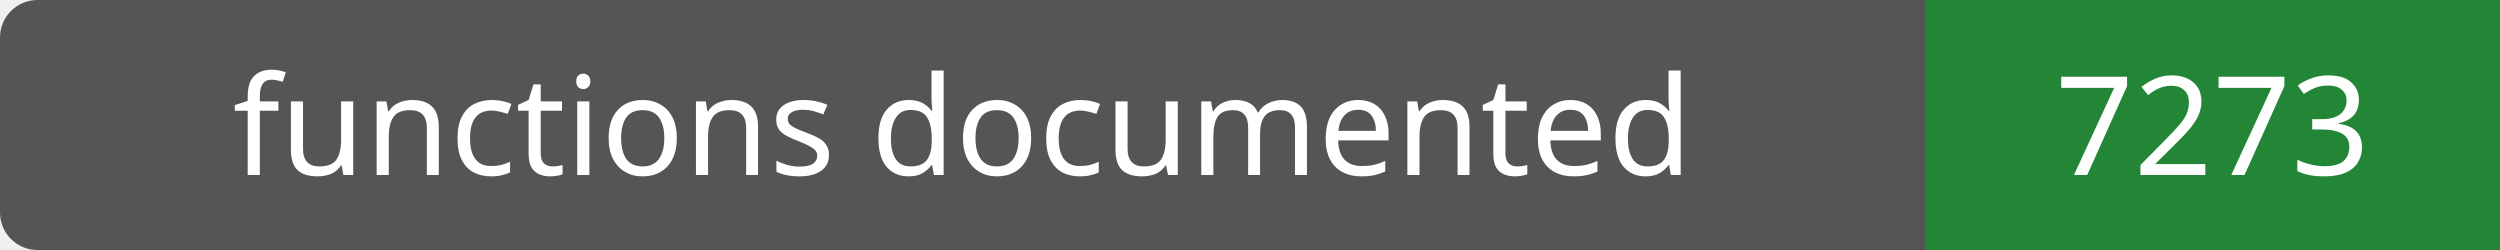
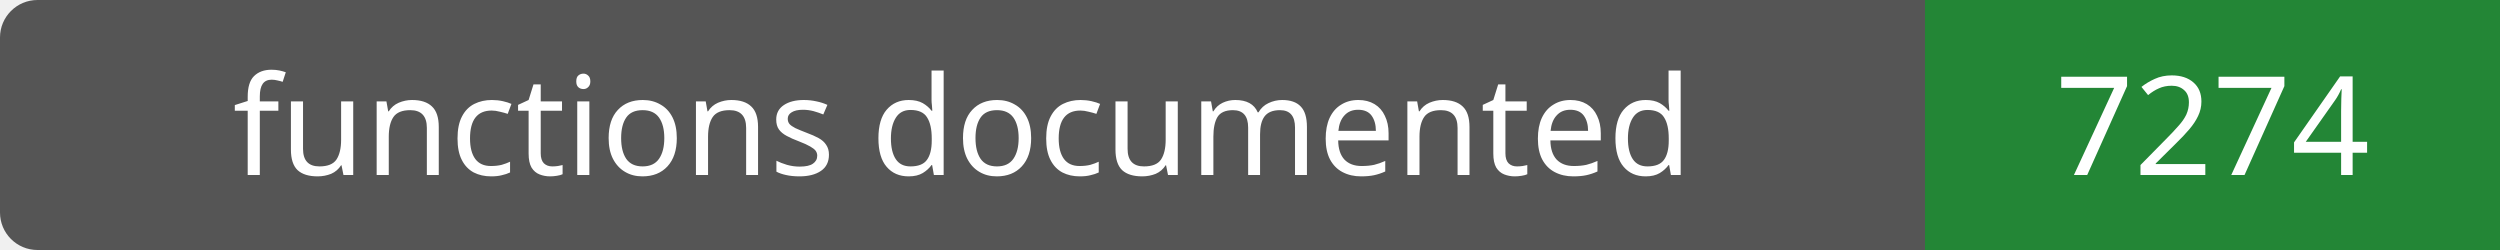
- <svg xmlns="http://www.w3.org/2000/svg" width="200" height="20" role="img" aria-label="functions documented: 7273">
+ <svg xmlns="http://www.w3.org/2000/svg" width="200" height="20" role="img" aria-label="functions documented: 7274">
  <rect width="200" height="20" rx="3" fill="#555" />
  <path fill="#238636" d="M154 0h46v20H154z" />
  <g fill="#fff" text-anchor="middle" font-family="Verdana,sans-serif" font-size="11">
    <text x="77.0" y="14">functions documented</text>
-     <text x="177.0" y="14">7273</text>
+     <text x="177.0" y="14">7274</text>
  </g>
</svg>
